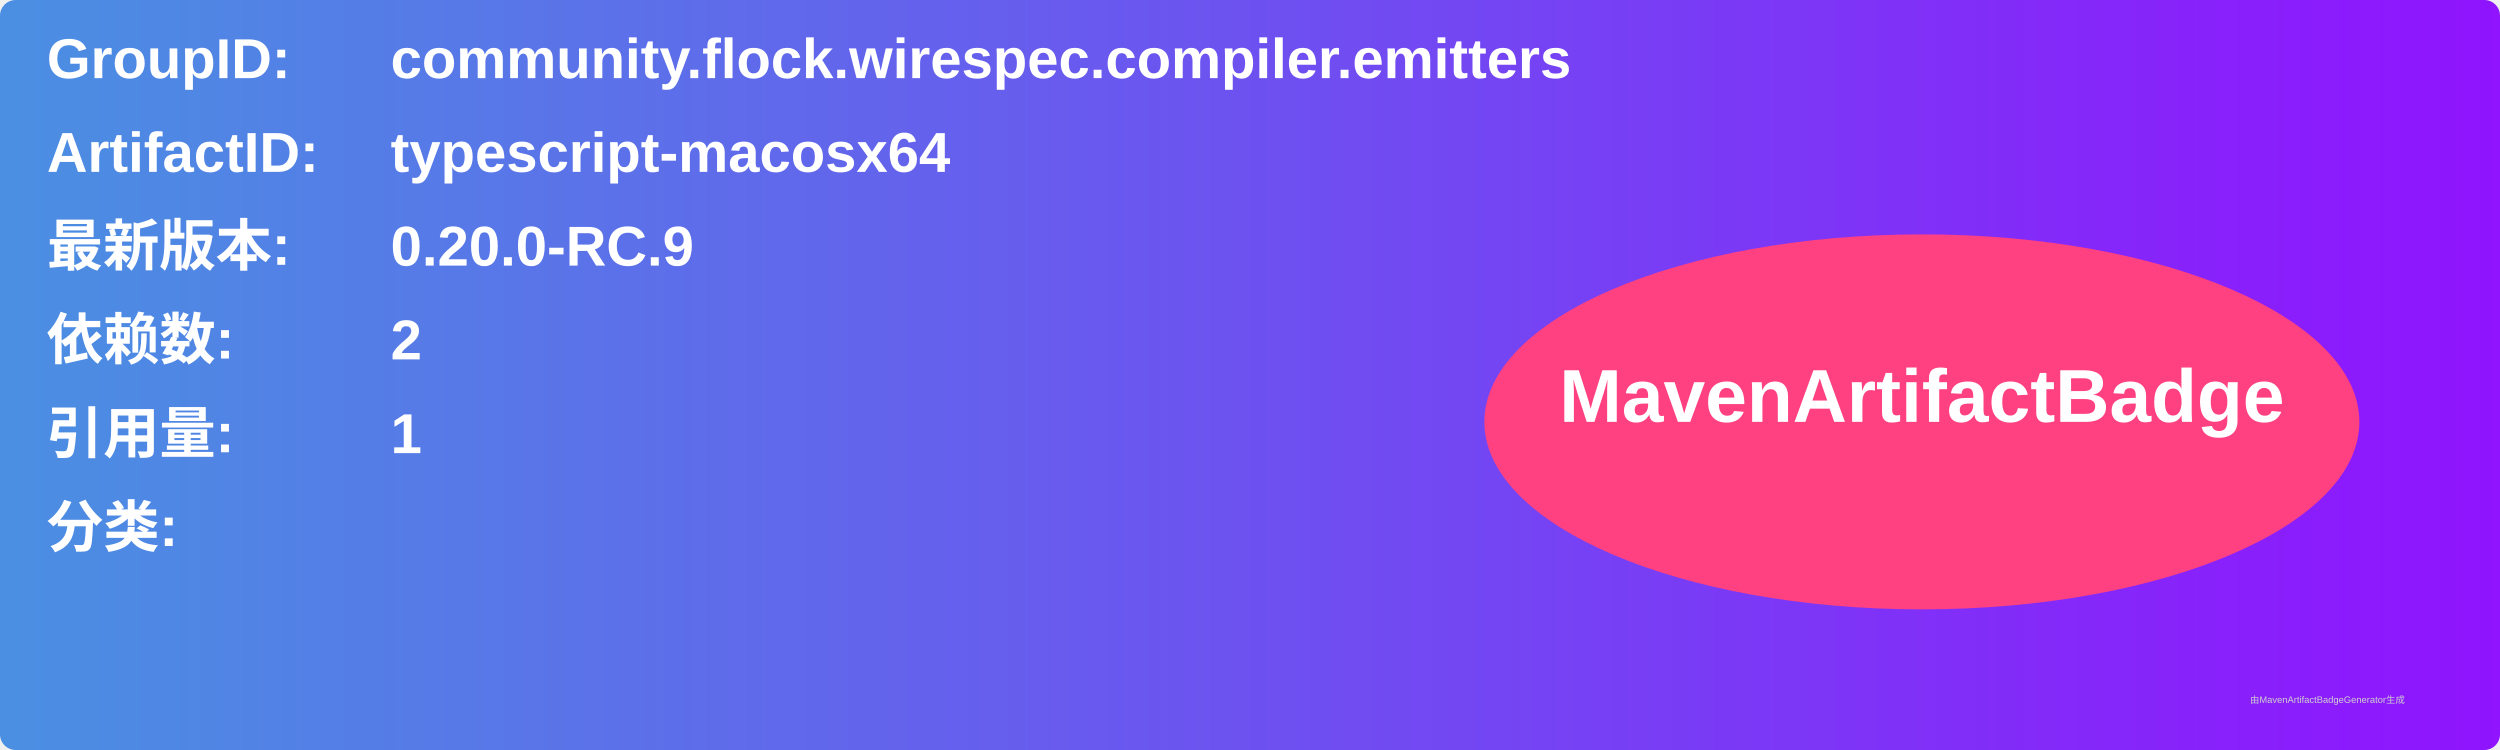
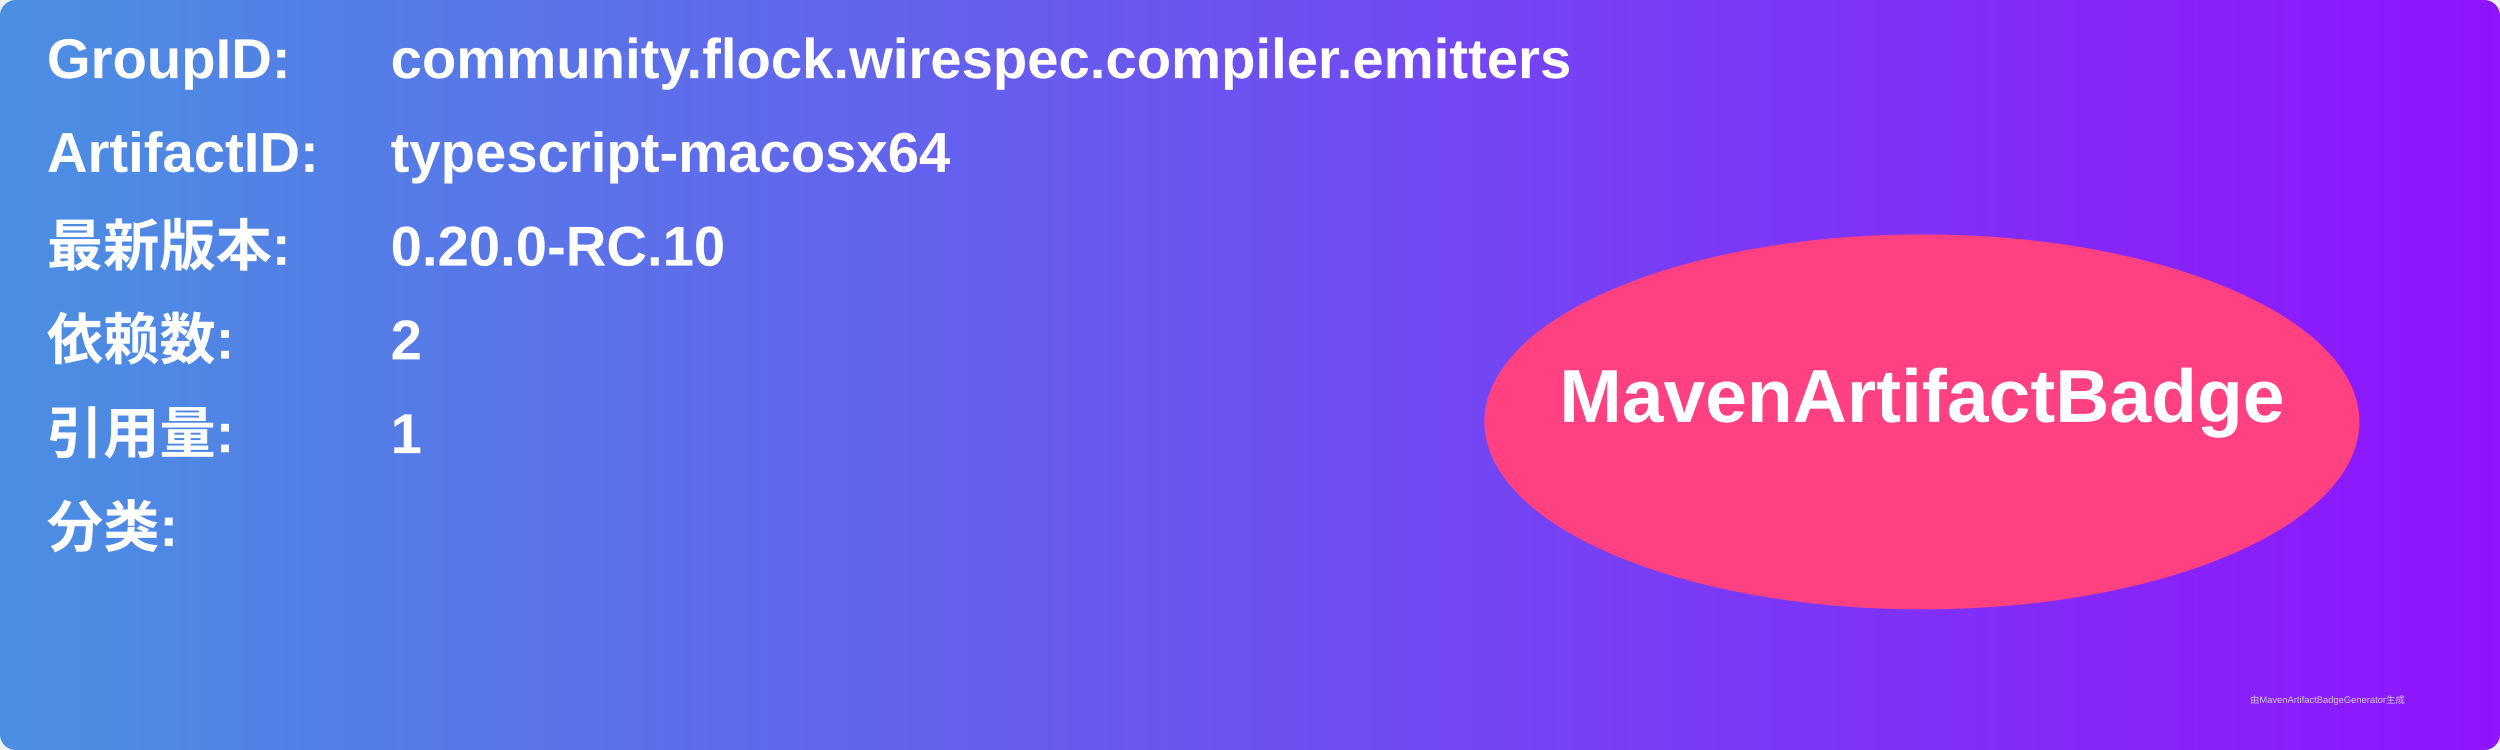
<svg xmlns="http://www.w3.org/2000/svg" width="800" height="240" viewBox="0 0 800 240">
  <linearGradient id="grad" x1="0%" y1="0%" x2="100%" y2="0%">
    <stop offset="0%" stop-color="#4a90e2" />
    <stop offset="100%" stop-color="#9013fe" />
  </linearGradient>
  <rect width="100%" height="100%" rx="5" ry="5" fill="url(#grad)" />
  <g transform="translate(15, 15)">
    <text x="0" y="10" font-family="Arial" font-size="18" fill="white" font-weight="bold" width="260">GroupID:</text>
    <text x="110" y="10" font-family="Arial" font-size="18" fill="white" font-weight="bold" width="460">community.flock.wirespec.compiler.emitters</text>
    <text x="0" y="40" font-family="Arial" font-size="18" fill="white" font-weight="bold" width="260">ArtifactID:</text>
    <text x="110" y="40" font-family="Arial" font-size="18" fill="white" font-weight="bold" width="460">typescript-macosx64</text>
    <text x="0" y="70" font-family="Arial" font-size="18" fill="white" font-weight="bold">最新版本:</text>
    <text x="110" y="70" font-family="Arial" font-size="18" fill="white" font-weight="bold">
-       <tspan font-weight="bold">0.20.0-RC.9</tspan>
+       <tspan font-weight="bold">0.20.0-RC.10</tspan>
    </text>
    <text x="0" y="100" font-family="Arial" font-size="18" fill="white" font-weight="bold">依赖数: </text>
    <text x="110" y="100" font-family="Arial" font-size="18" fill="white">
      <tspan font-weight="bold">2</tspan>
    </text>
    <text x="0" y="130" font-family="Arial" font-size="18" fill="white" font-weight="bold">引用量: </text>
    <text x="110" y="130" font-family="Arial" font-size="18" fill="white">
      <tspan font-weight="bold">1</tspan>
    </text>
    <text x="0" y="160" font-family="Arial" font-size="18" fill="white" font-weight="bold">分类:</text>
    <text x="10" y="190" font-family="Arial" font-size="10" fill="white">
      <tspan font-weight="bold" />
    </text>
    <ellipse cx="600" cy="120" rx="140" ry="60" fill="#ff4081" />
    <text x="600" y="120" text-anchor="middle" font-family="Arial" font-size="24" fill="white" font-weight="bold">MavenArtifactBadge</text>
  </g>
  <text x="720" y="225" font-family="Arial" font-size="3" fill="#d0d0d0">由MavenArtifactBadgeGenerator生成</text>
</svg>
